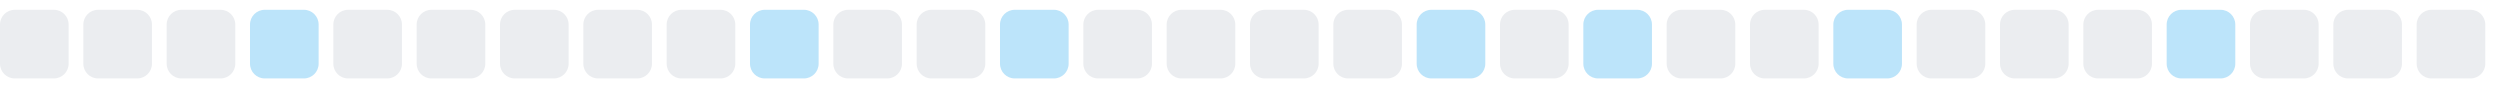
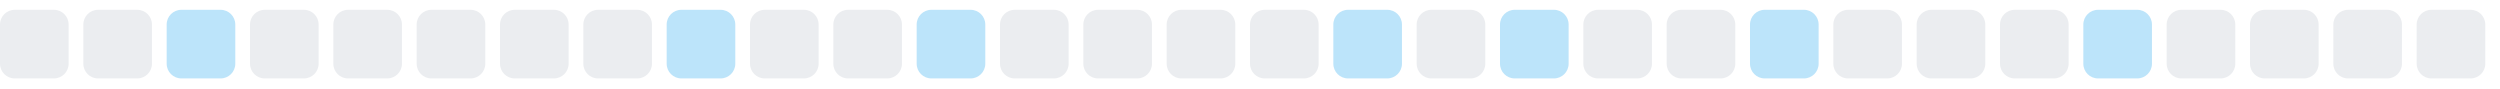
<svg xmlns="http://www.w3.org/2000/svg" width="255" height="9">
  <style>
        .level0 { fill: #ebedf0; }
        .level1 { fill: #bce4fa; }
        .level2 { fill: #75c7f7; }
        .level3 { fill: #30a9f2; }
        .level4 { fill: #008ee6; }
        @media (prefers-color-scheme: dark) {
          .level0 { fill: #161b22; }
          .level1 { fill: #0b3b5c; }
          .level2 { fill: #0a6299; }
          .level3 { fill: #008ee6; }
          .level4 { fill: #5bc4ff; }
        }
      </style>
  <rect x="0.0" y="1" width="7" height="7" rx="1.5" ry="1.5" class="level0" />
  <rect x="8.5" y="1" width="7" height="7" rx="1.5" ry="1.5" class="level0" />
-   <rect x="17.0" y="1" width="7" height="7" rx="1.5" ry="1.5" class="level0" />
-   <rect x="25.5" y="1" width="7" height="7" rx="1.5" ry="1.5" class="level1" />
+   <rect x="17.0" y="1" width="7" height="7" rx="1.5" ry="1.5" class="level1" />
+   <rect x="25.5" y="1" width="7" height="7" rx="1.5" ry="1.5" class="level0" />
  <rect x="34.0" y="1" width="7" height="7" rx="1.5" ry="1.5" class="level0" />
  <rect x="42.5" y="1" width="7" height="7" rx="1.5" ry="1.5" class="level0" />
  <rect x="51.0" y="1" width="7" height="7" rx="1.5" ry="1.5" class="level0" />
  <rect x="59.5" y="1" width="7" height="7" rx="1.5" ry="1.5" class="level0" />
-   <rect x="68.0" y="1" width="7" height="7" rx="1.5" ry="1.5" class="level0" />
-   <rect x="76.5" y="1" width="7" height="7" rx="1.5" ry="1.5" class="level1" />
+   <rect x="68.0" y="1" width="7" height="7" rx="1.5" ry="1.5" class="level1" />
+   <rect x="76.5" y="1" width="7" height="7" rx="1.5" ry="1.5" class="level0" />
  <rect x="85.0" y="1" width="7" height="7" rx="1.5" ry="1.5" class="level0" />
-   <rect x="93.5" y="1" width="7" height="7" rx="1.5" ry="1.5" class="level0" />
-   <rect x="102.0" y="1" width="7" height="7" rx="1.5" ry="1.5" class="level1" />
+   <rect x="93.5" y="1" width="7" height="7" rx="1.5" ry="1.5" class="level1" />
+   <rect x="102.0" y="1" width="7" height="7" rx="1.5" ry="1.5" class="level0" />
  <rect x="110.5" y="1" width="7" height="7" rx="1.5" ry="1.5" class="level0" />
  <rect x="119.0" y="1" width="7" height="7" rx="1.5" ry="1.5" class="level0" />
  <rect x="127.5" y="1" width="7" height="7" rx="1.5" ry="1.5" class="level0" />
-   <rect x="136.0" y="1" width="7" height="7" rx="1.5" ry="1.5" class="level0" />
-   <rect x="144.5" y="1" width="7" height="7" rx="1.5" ry="1.5" class="level1" />
-   <rect x="153.0" y="1" width="7" height="7" rx="1.5" ry="1.5" class="level0" />
-   <rect x="161.5" y="1" width="7" height="7" rx="1.5" ry="1.5" class="level1" />
+   <rect x="136.0" y="1" width="7" height="7" rx="1.5" ry="1.5" class="level1" />
+   <rect x="144.5" y="1" width="7" height="7" rx="1.5" ry="1.5" class="level0" />
+   <rect x="153.0" y="1" width="7" height="7" rx="1.5" ry="1.5" class="level1" />
+   <rect x="161.5" y="1" width="7" height="7" rx="1.5" ry="1.5" class="level0" />
  <rect x="170.0" y="1" width="7" height="7" rx="1.5" ry="1.5" class="level0" />
-   <rect x="178.5" y="1" width="7" height="7" rx="1.5" ry="1.5" class="level0" />
-   <rect x="187.0" y="1" width="7" height="7" rx="1.5" ry="1.5" class="level1" />
+   <rect x="178.5" y="1" width="7" height="7" rx="1.5" ry="1.5" class="level1" />
+   <rect x="187.0" y="1" width="7" height="7" rx="1.5" ry="1.5" class="level0" />
  <rect x="195.5" y="1" width="7" height="7" rx="1.5" ry="1.5" class="level0" />
  <rect x="204.0" y="1" width="7" height="7" rx="1.5" ry="1.5" class="level0" />
-   <rect x="212.5" y="1" width="7" height="7" rx="1.5" ry="1.5" class="level0" />
-   <rect x="221.0" y="1" width="7" height="7" rx="1.5" ry="1.5" class="level1" />
+   <rect x="212.5" y="1" width="7" height="7" rx="1.5" ry="1.5" class="level1" />
+   <rect x="221.0" y="1" width="7" height="7" rx="1.5" ry="1.5" class="level0" />
  <rect x="229.5" y="1" width="7" height="7" rx="1.5" ry="1.5" class="level0" />
  <rect x="238.0" y="1" width="7" height="7" rx="1.5" ry="1.5" class="level0" />
  <rect x="246.5" y="1" width="7" height="7" rx="1.5" ry="1.5" class="level0" />
</svg>
